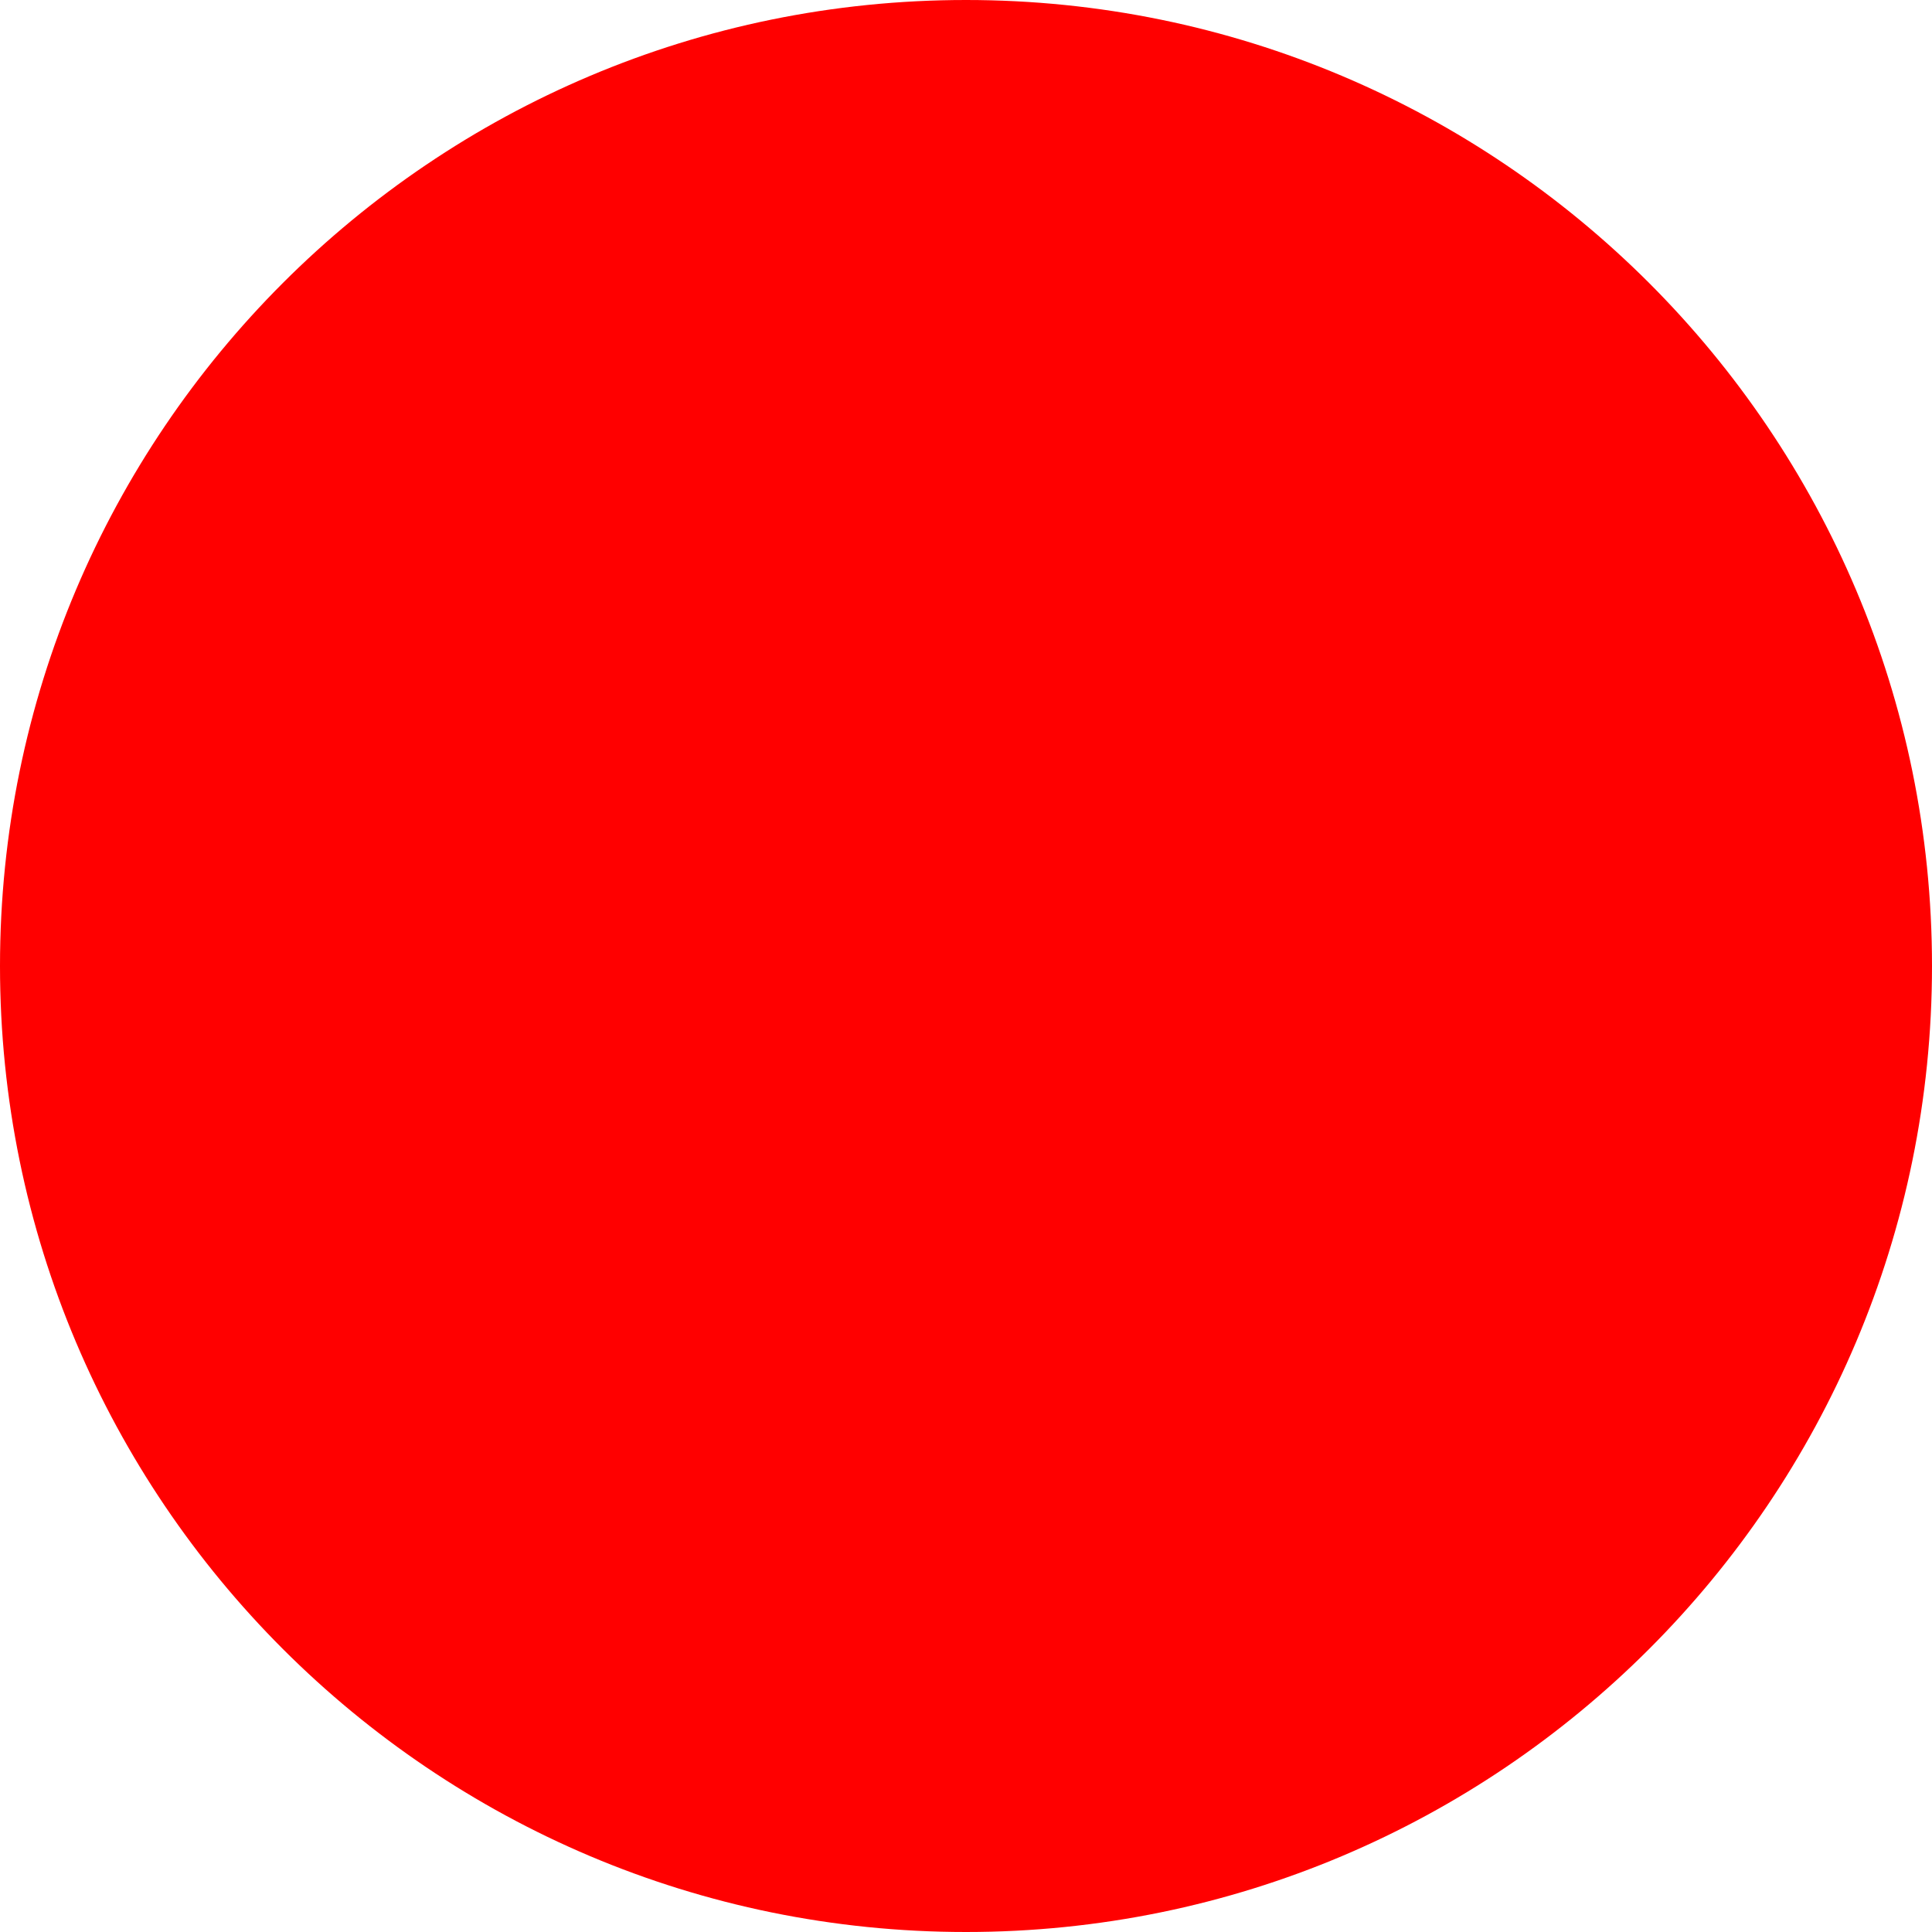
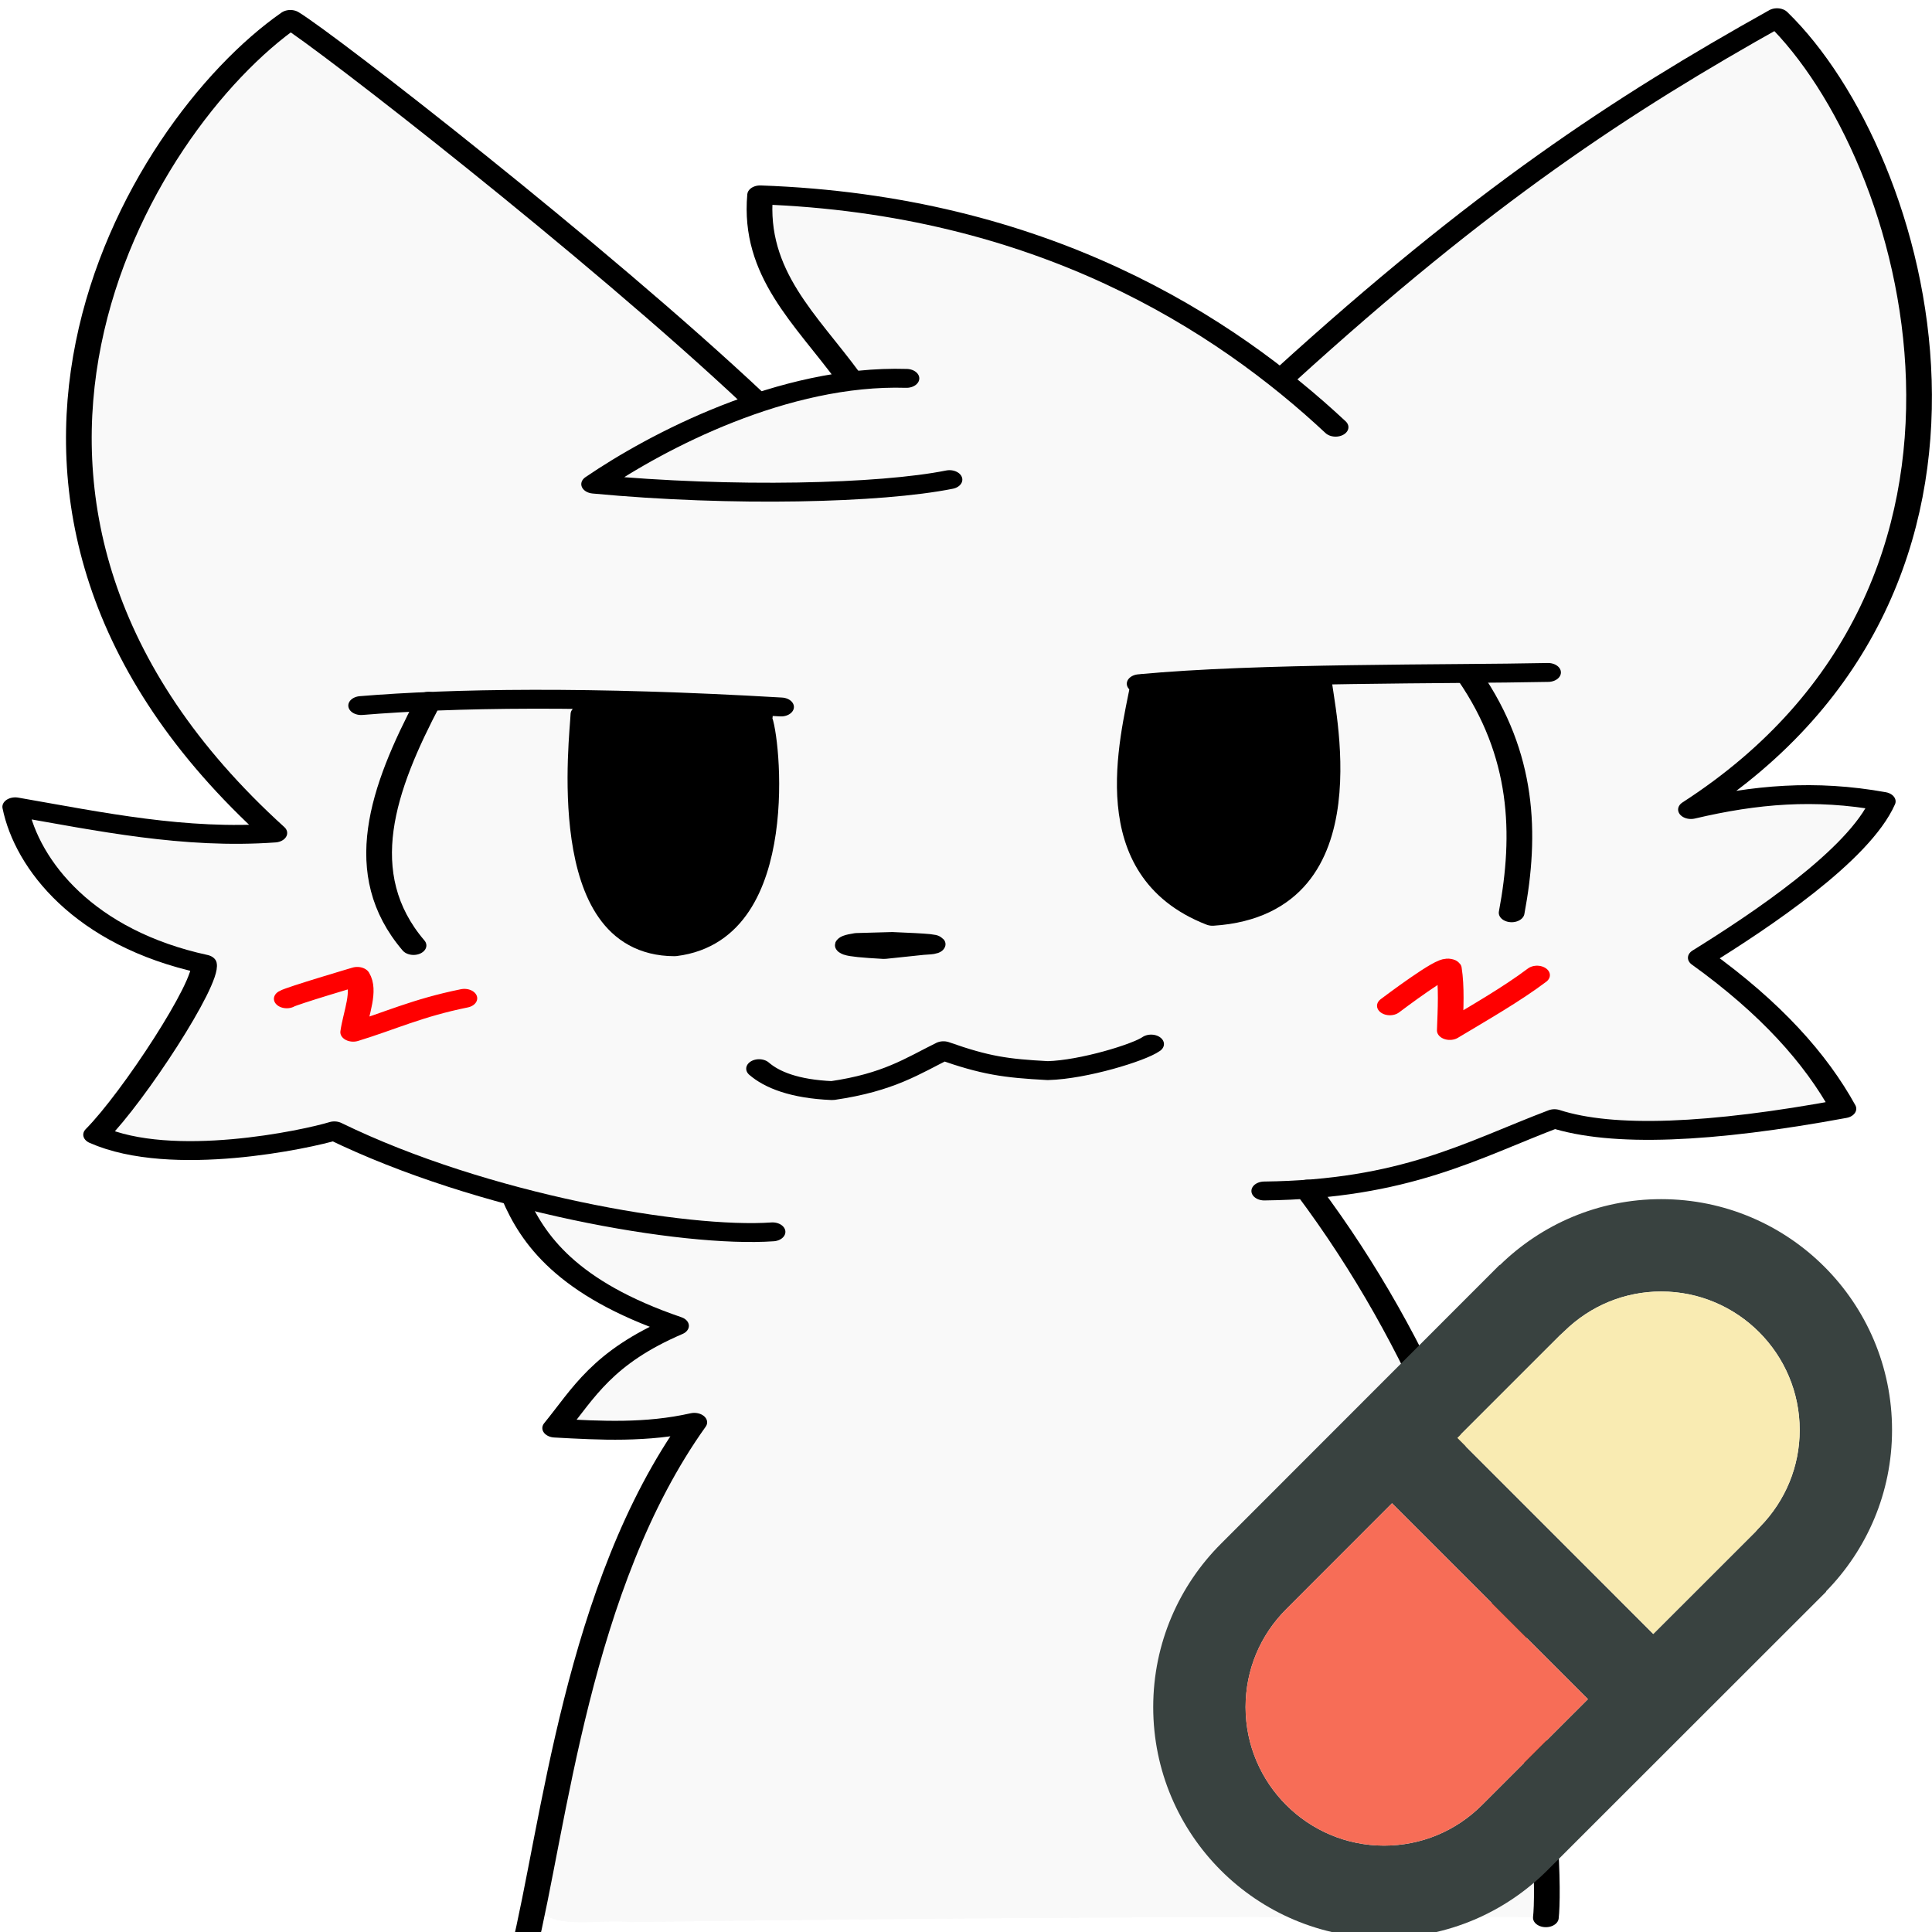
- <svg xmlns="http://www.w3.org/2000/svg" width="512" height="512">
-   <circle cx="256" cy="256" r="256" fill="red" />
+ <svg xmlns="http://www.w3.org/2000/svg" width="512" height="512" viewBox="0 0 512 512" version="1.1" id="svg1" xml:space="preserve">
+   <defs id="defs1" />
+   <g id="layer1">
+     <g id="g1" transform="matrix(2.463216,0,0,1.810735,-2.875742,-36.02713)">
+       <g id="layer2">
+         <path style="display:inline;fill:#f9f9f9;stroke:none;stroke-width:2.828" d="M 117.424,90.311 C 72.838,143.032 46.336,210.515 38.872,278.855 c -5.989,59.832 0.985,121.435 27.319,176.006 11.723,28.626 31.044,53.197 46.565,79.497 -31.87,5.896 -63.144,-7.891 -94.564,-8.099 -11.544,9.76 3.736,24.359 7.69,34.748 13.146,23.508 37.04,37.609 60.408,48.525 -5.69,32.153 -26.03,59.412 -37.444,89.294 2.15,15.828 24.15,11.218 35.538,12.153 19.451,0.662 39.058,-6.773 57.283,-7.971 31.952,17.477 65.095,33.311 100.386,42.796 -8.154,-4.936 -26.768,-4.415 -20.733,9.435 10.268,24.977 35.669,39.948 55.48,54.42 -15.213,13.517 -33.647,26.962 -40.515,46.851 2.667,15.116 23.16,9.351 34.151,9.165 5.129,0.359 18.491,-7.013 12.507,3.121 -37.181,81.521 -49.758,171.406 -60.806,259.486 4.827,15.598 26.448,8.076 38.543,10.122 122.51,-2.341 245.042,-3.269 367.574,-2.863 14.271,-8.88 2.483,-31.486 4.474,-46.339 -8.879,-120.269 -35.527,-241.374 -92.741,-348.254 -1.215,-5.495 -18.032,-7.522 -6.8,-7.552 38.196,-1.867 70.249,-24.526 104.746,-37.758 34.481,7.203 71.343,3.941 105.326,-4.834 15.919,-6.43 0.912,-23.613 -4.74,-32.245 -12.192,-18.324 -25.494,-35.941 -40.443,-52.066 21.724,-28.178 54.739,-48.839 68.712,-82.128 -4.061,-13.758 -25.685,-9.353 -37.803,-9.033 -9.902,0.355 -25.413,5.842 -32.151,4.447 54.936,-54.486 85.967,-130.532 87.217,-207.685 1.592,-74.82 -11.02,-153.037 -50.928,-217.419 -11.777,-12.542 -25.038,7.434 -35.002,13.105 -62.895,50.775 -118.367,110.183 -169.059,172.974 3.107,19.314 -4.31,0.969 -12.977,-4.79 -47.795,-46.957 -108.694,-81.513 -175.665,-90.714 -10.382,-2.973 -30.234,-4.465 -27.745,12.043 4.743,30.566 18.725,60.543 38.217,84.422 11.495,4.637 1.814,3.545 -5.922,5.696 -15.92,3.689 -31.191,9.859 -45.592,17.534 21.555,-9.817 -5.206,-26.914 -12.047,-38.083 C 235.228,205.946 182.451,144.627 125.068,89.075 c -2.595,-2.91 -5.096,0.823 -7.644,1.236 z m 421.612,211.082 c 8.108,10.126 -10.587,-12.723 0,0 z m -284.224,35.714 c 11.685,9.516 -4.629,7.691 -4.889,3.635 0.705,-0.797 10.486,-11.464 4.889,-3.635 z m 351.156,111.215 c 12.688,-3.112 -1.613,5.763 2.845,12.303 3.513,14.016 -2.036,-3.859 -5.994,-6.878 -5.896,-6.059 -15.232,-5.025 -22.937,-5.348 8.695,-0.08 17.39,-0.073 26.086,-0.077 z m -63.054,2.287 c -3.23,25.336 4.181,51.254 -1.298,77.069 -2.582,24.599 -17.908,55.879 -46.802,52.934 -22.476,-15.066 -31.451,-42.851 -29.268,-68.683 1.195,-18.794 -0.697,-40.662 4.856,-57.546 25.143,-3.475 50.57,-4.216 75.903,-5.248 l -2.594,1.128 z m -305.575,12.722 c 27.324,0.827 58.096,0.074 82.77,3.364 -10.993,14.665 -3.734,36.075 -6.143,53.254 -0.285,27.341 -3.031,63.545 -30.814,77.064 -23.517,5.858 -35.512,-23.1 -38.162,-41.681 -4.654,-30.159 0.068,-61.678 -6.292,-91.079 l -2.48,-0.934 z m -50.392,0.171 c -7.028,-1.472 -12.693,15.738 -12.894,5.684 -6.842,-6.067 -9.244,-5.032 2.061,-5.491 3.288,-0.15 9.398,-0.31 10.833,-0.193 z m -16.711,22.611 c -3.016,10.969 -1.466,4.616 0.624,-2.055 z m 198.111,110.248 c 11.242,0.12 10.164,2.555 0.967,2.95 -4.118,0.516 -16.494,0.669 -14.987,-1.492 4.536,-1.332 9.317,-1.642 14.021,-1.458 z m 224.258,16.153 c 7.605,9.913 -21.315,9.448 -11.27,8.231 3.409,-3.095 7.048,-6.417 11.27,-8.231 z m -443.4,4.386 c 8.87,10.729 -14.803,-0.323 -1.248,-0.204 l 0.906,-0.249 z m 1.552,15.81 c 2.355,10.761 14.934,6.208 21.545,2.712 -6.491,0.792 -21.346,13.599 -23.169,6.95 0.193,-3.133 1.212,-8.49 1.624,-9.662 z m 445.875,3.414 c 15.092,-3.478 -4.694,12.471 -1.32,1.431 0.251,-0.416 -0.754,-8.4 1.32,-1.431 z m -205.531,21.771 c 13.006,3.718 -7.392,0.098 -11.358,5.005 -20.321,10.969 6.478,-5.755 11.358,-5.005 z" id="path18" transform="scale(0.2645833)" />
+         <path style="fill:#f9f9f9;stroke:none;stroke-width:2.828" d="M 117.424,90.311 C 72.838,143.032 46.336,210.515 38.872,278.855 c -5.989,59.832 0.985,121.435 27.319,176.006 11.723,28.626 31.044,53.197 46.565,79.497 -31.87,5.896 -63.144,-7.891 -94.564,-8.099 -11.544,9.76 3.736,24.359 7.69,34.748 13.146,23.508 37.04,37.609 60.408,48.525 -5.69,32.153 -26.03,59.412 -37.444,89.294 2.15,15.828 24.15,11.218 35.538,12.153 19.451,0.662 39.058,-6.773 57.283,-7.971 31.952,17.477 65.095,33.311 100.386,42.796 -8.154,-4.936 -26.768,-4.415 -20.733,9.435 10.268,24.977 35.669,39.948 55.48,54.42 -15.213,13.517 -33.647,26.962 -40.515,46.851 2.667,15.116 23.16,9.351 34.151,9.165 5.129,0.359 18.491,-7.013 12.507,3.121 -37.181,81.521 -49.758,171.406 -60.806,259.486 4.827,15.598 26.448,8.076 38.543,10.122 122.51,-2.341 245.042,-3.269 367.574,-2.863 14.271,-8.88 2.483,-31.486 4.474,-46.339 -8.879,-120.269 -35.527,-241.374 -92.741,-348.254 -1.215,-5.495 -18.032,-7.522 -6.8,-7.552 38.196,-1.867 70.249,-24.526 104.746,-37.758 34.481,7.203 71.343,3.941 105.326,-4.834 15.919,-6.43 0.912,-23.613 -4.74,-32.245 -12.192,-18.324 -25.494,-35.941 -40.443,-52.066 21.724,-28.178 54.739,-48.839 68.712,-82.128 -4.061,-13.758 -25.685,-9.353 -37.803,-9.033 -9.902,0.355 -25.413,5.842 -32.151,4.447 54.936,-54.486 85.967,-130.532 87.217,-207.685 1.592,-74.82 -11.02,-153.037 -50.928,-217.419 -11.777,-12.542 -25.038,7.434 -35.002,13.105 -62.895,50.775 -118.367,110.183 -169.059,172.974 3.107,19.314 -4.31,0.969 -12.977,-4.79 -47.795,-46.957 -108.694,-81.513 -175.665,-90.714 -10.382,-2.973 -30.234,-4.465 -27.745,12.043 4.743,30.566 18.725,60.543 38.217,84.422 11.495,4.637 1.814,3.545 -5.922,5.696 -15.92,3.689 -31.191,9.859 -45.592,17.534 21.555,-9.817 -5.206,-26.914 -12.047,-38.083 C 235.228,205.946 182.451,144.627 125.068,89.075 c -2.595,-2.91 -5.096,0.823 -7.644,1.236 z m 421.612,211.082 c 8.108,10.126 -10.587,-12.723 0,0 z m -284.224,35.714 c 11.685,9.516 -4.629,7.691 -4.889,3.635 0.705,-0.797 10.486,-11.464 4.889,-3.635 z m 351.156,111.215 c 12.688,-3.112 -1.613,5.763 2.845,12.303 3.513,14.016 -2.036,-3.859 -5.994,-6.878 -5.896,-6.059 -15.232,-5.025 -22.937,-5.348 8.695,-0.08 17.39,-0.073 26.086,-0.077 z m -63.054,2.287 c -3.23,25.336 4.181,51.254 -1.298,77.069 -2.582,24.599 -17.908,55.879 -46.802,52.934 -22.476,-15.066 -31.451,-42.851 -29.268,-68.683 1.195,-18.794 -0.697,-40.662 4.856,-57.546 25.143,-3.475 50.57,-4.216 75.903,-5.248 l -2.594,1.128 z m -305.575,12.722 c 27.324,0.827 58.096,0.074 82.77,3.364 -10.993,14.665 -3.734,36.075 -6.143,53.254 -0.285,27.341 -3.031,63.545 -30.814,77.064 -23.517,5.858 -35.512,-23.1 -38.162,-41.681 -4.654,-30.159 0.068,-61.678 -6.292,-91.079 l -2.48,-0.934 z m -50.392,0.171 c -7.028,-1.472 -12.693,15.738 -12.894,5.684 -6.842,-6.067 -9.244,-5.032 2.061,-5.491 3.288,-0.15 9.398,-0.31 10.833,-0.193 z m -16.711,22.611 c -3.016,10.969 -1.466,4.616 0.624,-2.055 z m 198.111,110.248 c 11.242,0.12 10.164,2.555 0.967,2.95 -4.118,0.516 -16.494,0.669 -14.987,-1.492 4.536,-1.332 9.317,-1.642 14.021,-1.458 z m 224.258,16.153 c 7.605,9.913 -21.315,9.448 -11.27,8.231 3.409,-3.095 7.048,-6.417 11.27,-8.231 z m -443.4,4.386 c 8.87,10.729 -14.803,-0.323 -1.248,-0.204 l 0.906,-0.249 z m 1.552,15.81 c 2.355,10.761 14.934,6.208 21.545,2.712 -6.491,0.792 -21.346,13.599 -23.169,6.95 0.193,-3.133 1.212,-8.49 1.624,-9.662 z m 445.875,3.414 c 15.092,-3.478 -4.694,12.471 -1.32,1.431 0.251,-0.416 -0.754,-8.4 1.32,-1.431 z m -205.531,21.771 c 13.006,3.718 -7.392,0.098 -11.358,5.005 -20.321,10.969 6.478,-5.755 11.358,-5.005 z" id="path19" transform="scale(0.2645833)" />
+       </g>
+       <g id="layer1-5">
+         <g id="g8">
+           <g id="g5">
+             <path style="fill:none;stroke:#000000;stroke-width:2.765;stroke-linecap:round;stroke-linejoin:round;stroke-dasharray:none;stroke-opacity:1" d="m 167.72,118.312 c -10.588,0.307 -31.205,-0.004 -43.941,1.65" id="path6" />
+             <path style="fill:#000000;fill-opacity:1;stroke:#000000;stroke-width:2.765;stroke-linecap:round;stroke-linejoin:round;stroke-dasharray:none;stroke-opacity:1" d="m 124.191,119.962 c -1.185,8.305 -4.957,27.489 7.427,34.039 17.09,-1.498 11.526,-31.4 11.45,-34.555 v 0" id="path7" />
+             <path style="fill:none;stroke:#000000;stroke-width:2.765;stroke-linecap:round;stroke-dasharray:none;stroke-opacity:1" d="m 163.8,153.485 c 1.595,-11.553 1.31,-23.105 -4.539,-34.658" id="path1" />
+           </g>
+           <g id="g4">
+             <path style="fill:#000000;fill-opacity:1;stroke:#000000;stroke-width:2.765;stroke-linecap:round;stroke-linejoin:round;stroke-dasharray:none;stroke-opacity:1" d="m 82.813,124.934 c 0.889,2.152 3.334,31.448 -9.077,33.523 -12.729,-0.022 -9.875,-30.885 -9.799,-34.039 l 18.979,0.309" id="path7-0" />
+             <path style="fill:none;stroke:#000000;stroke-width:2.765;stroke-linecap:round;stroke-dasharray:none;stroke-opacity:1" d="m 40.022,123.16 c 9.613,-1.085 24.562,-1.447 45.179,0.206 v 0" id="path2" />
+             <path style="fill:none;stroke:#000000;stroke-width:2.765;stroke-linecap:round;stroke-dasharray:none;stroke-opacity:1" d="m 47.263,122.534 c -4.95,12.796 -8.186,25.249 -1.605,35.739" id="path3" />
+           </g>
+         </g>
+         <path style="fill:none;stroke:#000000;stroke-width:2.765;stroke-linecap:round;stroke-linejoin:round;stroke-dasharray:none;stroke-opacity:1" d="m 93.36,157.836 3.793,-0.146 c 3.462,0.195 5.905,0.389 3.209,0.584 l -4.084,0.584 c -4.61,-0.34 -4.49,-0.681 -2.917,-1.021 z" id="path5" />
+         <path style="fill:none;stroke:#000000;stroke-width:2.765;stroke-linecap:round;stroke-linejoin:round;stroke-dasharray:none;stroke-opacity:1" d="m 82.832,176.302 c 1.368,1.612 3.791,2.98 7.877,3.209 6.096,-1.202 8.661,-3.621 11.962,-5.835 4.524,2.165 6.664,2.58 11.222,2.91 3.847,-0.133 9.856,-2.66 11.119,-3.886" id="path8" />
+         <g id="g10">
+           <path style="fill:none;stroke:#ff0000;stroke-width:2.765;stroke-linecap:round;stroke-linejoin:round;stroke-dasharray:none;stroke-opacity:1" d="m 150.7,167.101 c 0.188,-0.192 5.996,-6.162 6.344,-5.467 0.311,2.657 0.192,5.887 0.103,9.077 3.148,-2.572 6.626,-5.267 9.387,-8.097" id="path10" />
+           <path style="fill:none;stroke:#ff0000;stroke-width:2.765;stroke-linecap:round;stroke-linejoin:round;stroke-dasharray:none;stroke-opacity:1" d="m 32.019,166.078 c 0.511,-0.438 7.585,-3.282 7.585,-3.282 0.933,2.106 -0.151,5.366 -0.438,8.169 3.985,-1.661 6.871,-3.555 11.962,-4.96" id="path9" />
+         </g>
+         <g id="g12">
+           <path style="fill:none;stroke:#000000;stroke-width:2.765;stroke-linecap:round;stroke-linejoin:round;stroke-dasharray:none;stroke-opacity:1" d="m 103.32,90.091 c -7.389,2.02 -23.338,2.573 -38.232,0.661 6.756,-6.276 20.365,-16.036 33.602,-15.478" id="path11" />
+           <path style="fill:none;stroke:#000000;stroke-width:2.765;stroke-linecap:round;stroke-linejoin:round;stroke-dasharray:none;stroke-opacity:1" d="m 92.472,75.142 c -4.588,-8.515 -10.281,-15.202 -9.525,-26.723 30.298,1.446 49.951,18.811 61.912,33.999" id="path12" />
+         </g>
+         <g id="g14">
+           <path style="fill:none;stroke:#000000;stroke-width:2.765;stroke-linecap:round;stroke-linejoin:round;stroke-dasharray:none;stroke-opacity:1" d="m 139.454,74.832 c 21.199,-26.226 36.091,-39.568 52.898,-52.342 15.27,20.144 28.499,82.731 -9.26,115.887 6.922,-2.214 13.317,-2.984 20.637,-1.191 -2.566,7.892 -13.225,17.52 -19.579,22.886 7.526,7.364 12.359,14.728 15.346,22.093 -14.351,3.607 -24.851,4.198 -31.089,1.455 -8.877,4.574 -16.014,10.34 -31.221,10.583" id="path14" />
+           <path style="fill:none;stroke:#000000;stroke-width:2.765;stroke-linecap:round;stroke-linejoin:round;stroke-dasharray:none;stroke-opacity:1" d="M 82.319,78.39 C 65.284,56.588 36.211,25.871 32.406,22.742 15.809,38.48 -8.34,93.707 30.683,141.813 c -9.634,0.944 -18.722,-1.662 -27.876,-3.835 1.269,8.472 7.398,19.21 20.299,23.012 0.478,2.661 -7.539,19.413 -11.599,24.976 8.172,4.932 22.67,0.671 25.631,-0.561 15.984,10.598 37.7,15.678 47.146,14.78" id="path13" />
+         </g>
+         <path style="fill:none;stroke:#000000;stroke-width:2.765;stroke-linecap:round;stroke-linejoin:round;stroke-dasharray:none;stroke-opacity:1" d="m 141.817,193.94 c 25.637,46.475 26.208,100.295 25.665,106.627" id="path16" />
+         <path style="fill:none;stroke:#000000;stroke-width:2.765;stroke-linecap:round;stroke-linejoin:round;stroke-dasharray:none;stroke-opacity:1" d="m 56.501,195.04 c 1.952,6.209 5.617,13.42 17.399,18.896 -7.956,4.649 -9.938,9.857 -13.003,14.967 4.908,0.368 9.816,0.738 14.967,-0.842 -12.588,23.943 -15.058,59.123 -18.385,77.543" id="path15" />
+       </g>
+     </g>
+     <g id="g3" transform="matrix(3.059344,0,0,3.059344,305.614,317.786)">
+       <path fill="#394240" d="M 64,20 C 64,8.953 55.047,0 44,0 38.551,0 33.625,2.191 30.02,5.723 L 30,5.703 5.879,29.84 C 2.25,33.461 0,38.465 0,44 0,55.047 8.953,64 20,64 25.535,64 30.539,61.75 34.16,58.121 L 58.297,34 58.277,33.98 C 61.809,30.375 64,25.445 64,20 Z M 28.496,52.469 C 26.227,54.746 23.207,56 20,56 13.383,56 8,50.617 8,44 8,40.793 9.254,37.773 11.539,35.5 l 9.148,-9.156 16.969,16.969 z M 52.562,28.383 c -0.137,0.141 -0.27,0.281 -0.391,0.43 L 43.316,37.665 26.34,20.684 35.188,11.836 c 0.145,-0.129 0.289,-0.262 0.43,-0.398 C 37.883,9.219 40.859,8 44,8 c 6.617,0 12,5.383 12,12 0,3.141 -1.223,6.117 -3.438,8.383 z" id="path1-3" />
+       <path fill="#f76d57" d="M 28.496,52.469 C 26.227,54.746 23.207,56 20,56 13.383,56 8,50.617 8,44 8,40.793 9.254,37.773 11.539,35.5 l 9.148,-9.156 16.969,16.969 z" id="path2-5" />
+       <path fill="#f9ebb2" d="m 52.562,28.383 c -0.137,0.141 -0.27,0.281 -0.391,0.43 L 43.316,37.665 26.34,20.684 35.188,11.836 c 0.145,-0.129 0.289,-0.262 0.43,-0.398 C 37.883,9.219 40.859,8 44,8 c 6.617,0 12,5.383 12,12 0,3.141 -1.223,6.117 -3.438,8.383 z" id="path3-6" />
+     </g>
+   </g>
</svg>
